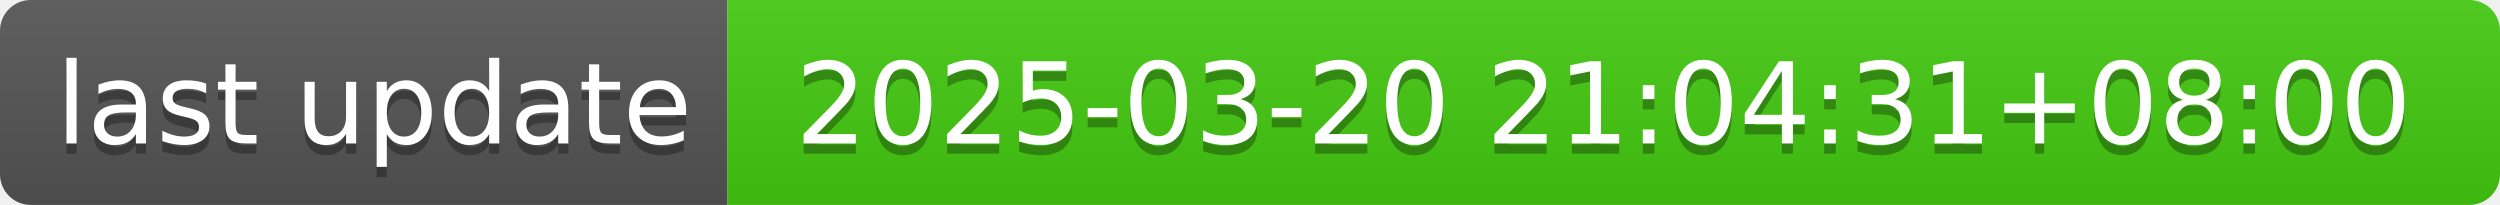
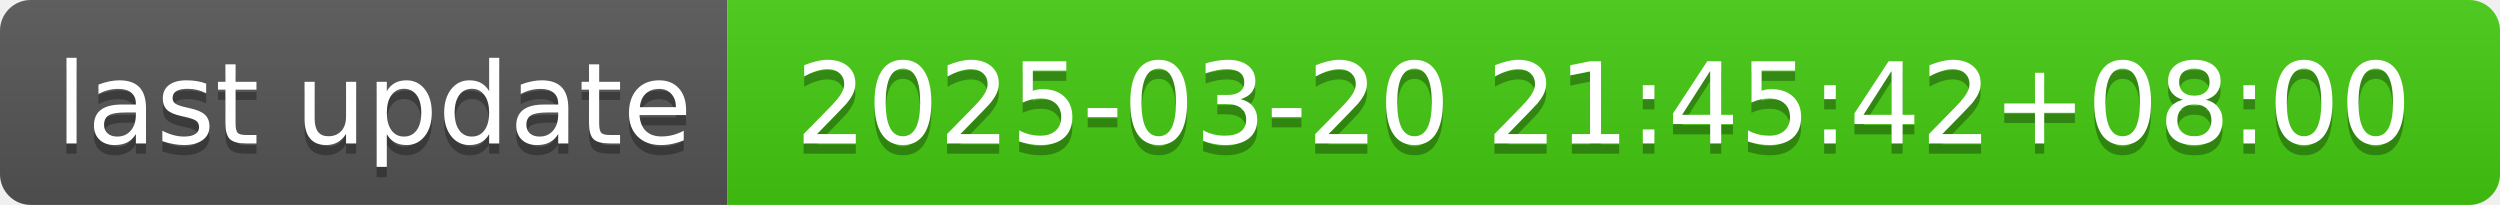
- <svg xmlns="http://www.w3.org/2000/svg" width="244" height="20" role="img" aria-label="last update: 2025-03-20 21:04:31+08:00">
+ <svg xmlns="http://www.w3.org/2000/svg" width="244" height="20" role="img" aria-label="last update: 2025-03-20 21:45:42+08:00">
  <linearGradient id="s" x2="0" y2="100%">
    <stop offset="0" stop-color="#bbb" stop-opacity=".1" />
    <stop offset="1" stop-opacity=".1" />
  </linearGradient>
  <clipPath id="r">
    <rect width="244" height="20" rx="3" fill="#fff" />
  </clipPath>
  <g clip-path="url(#r)">
    <rect width="71" height="20" fill="#555" />
    <rect x="71" width="173" height="20" fill="#4c1" />
    <rect width="244" height="20" fill="url(#s)" />
  </g>
  <g fill="#fff" text-anchor="middle" font-family="Verdana,Geneva,DejaVu Sans,sans-serif" text-rendering="geometricPrecision" font-size="110">
    <text aria-hidden="true" x="365" y="150" fill="#010101" fill-opacity=".3" transform="scale(.1)" textLength="610">last update</text>
    <text x="365" y="140" transform="scale(.1)" fill="#fff" textLength="610">last update</text>
-     <text aria-hidden="true" x="1565" y="150" fill="#010101" fill-opacity=".3" transform="scale(.1)" textLength="1630">2025-03-20 21:04:31+08:00</text>
-     <text x="1565" y="140" transform="scale(.1)" fill="#fff" textLength="1630">2025-03-20 21:04:31+08:00</text>
+     <text aria-hidden="true" x="1565" y="150" fill="#010101" fill-opacity=".3" transform="scale(.1)" textLength="1630">2025-03-20 21:45:42+08:00</text>
+     <text x="1565" y="140" transform="scale(.1)" fill="#fff" textLength="1630">2025-03-20 21:45:42+08:00</text>
  </g>
</svg>
